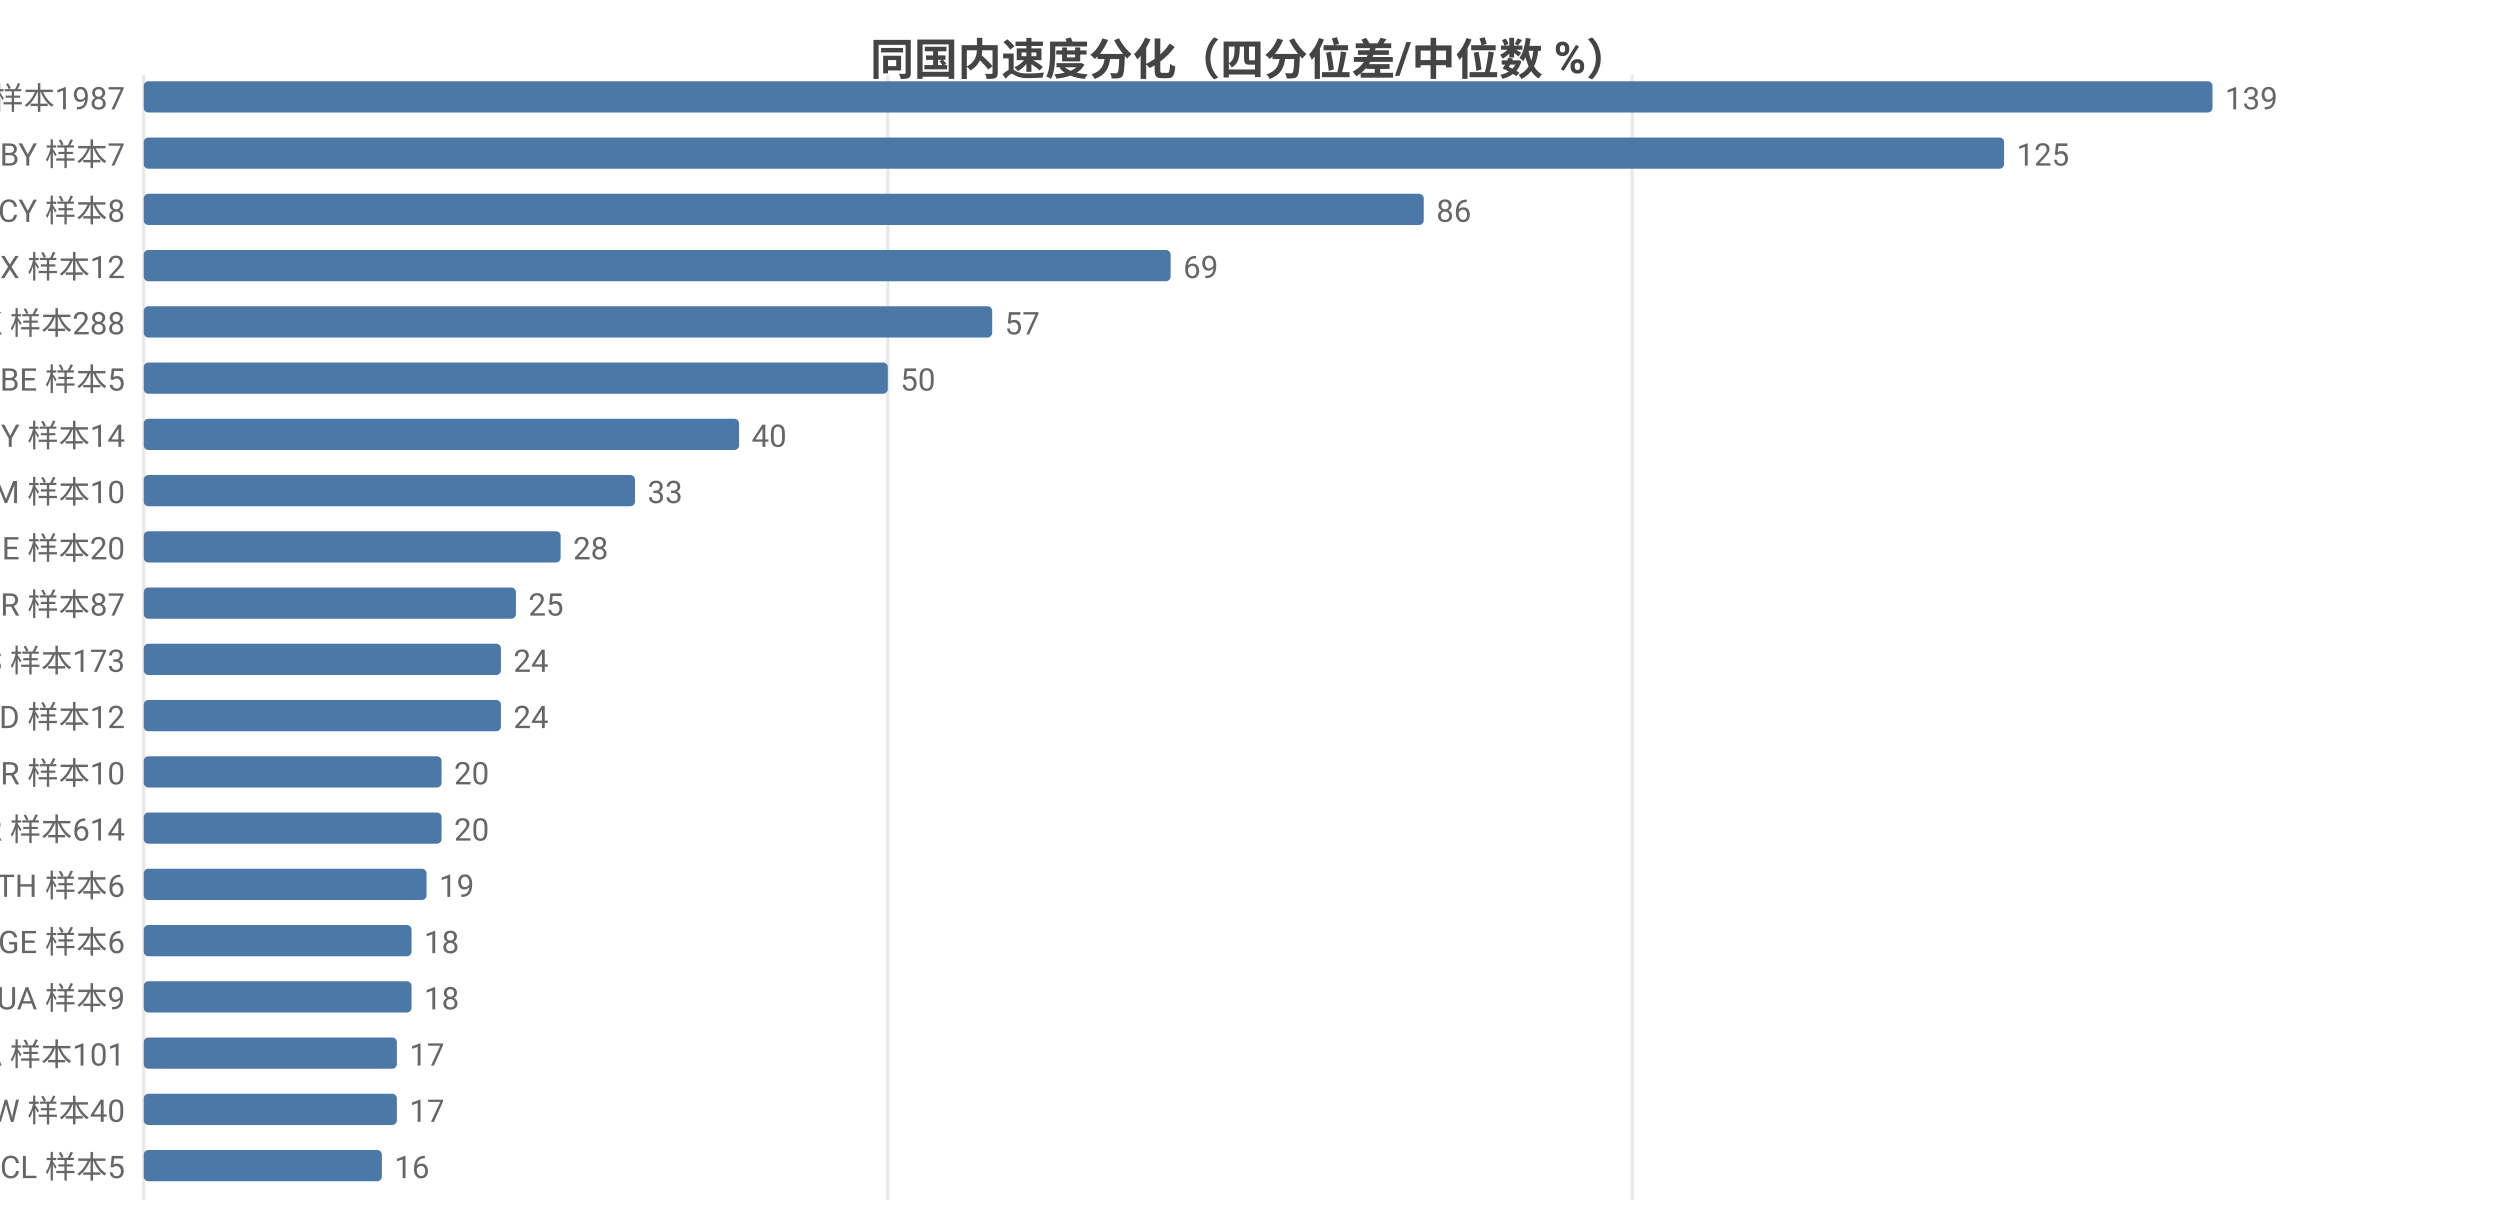
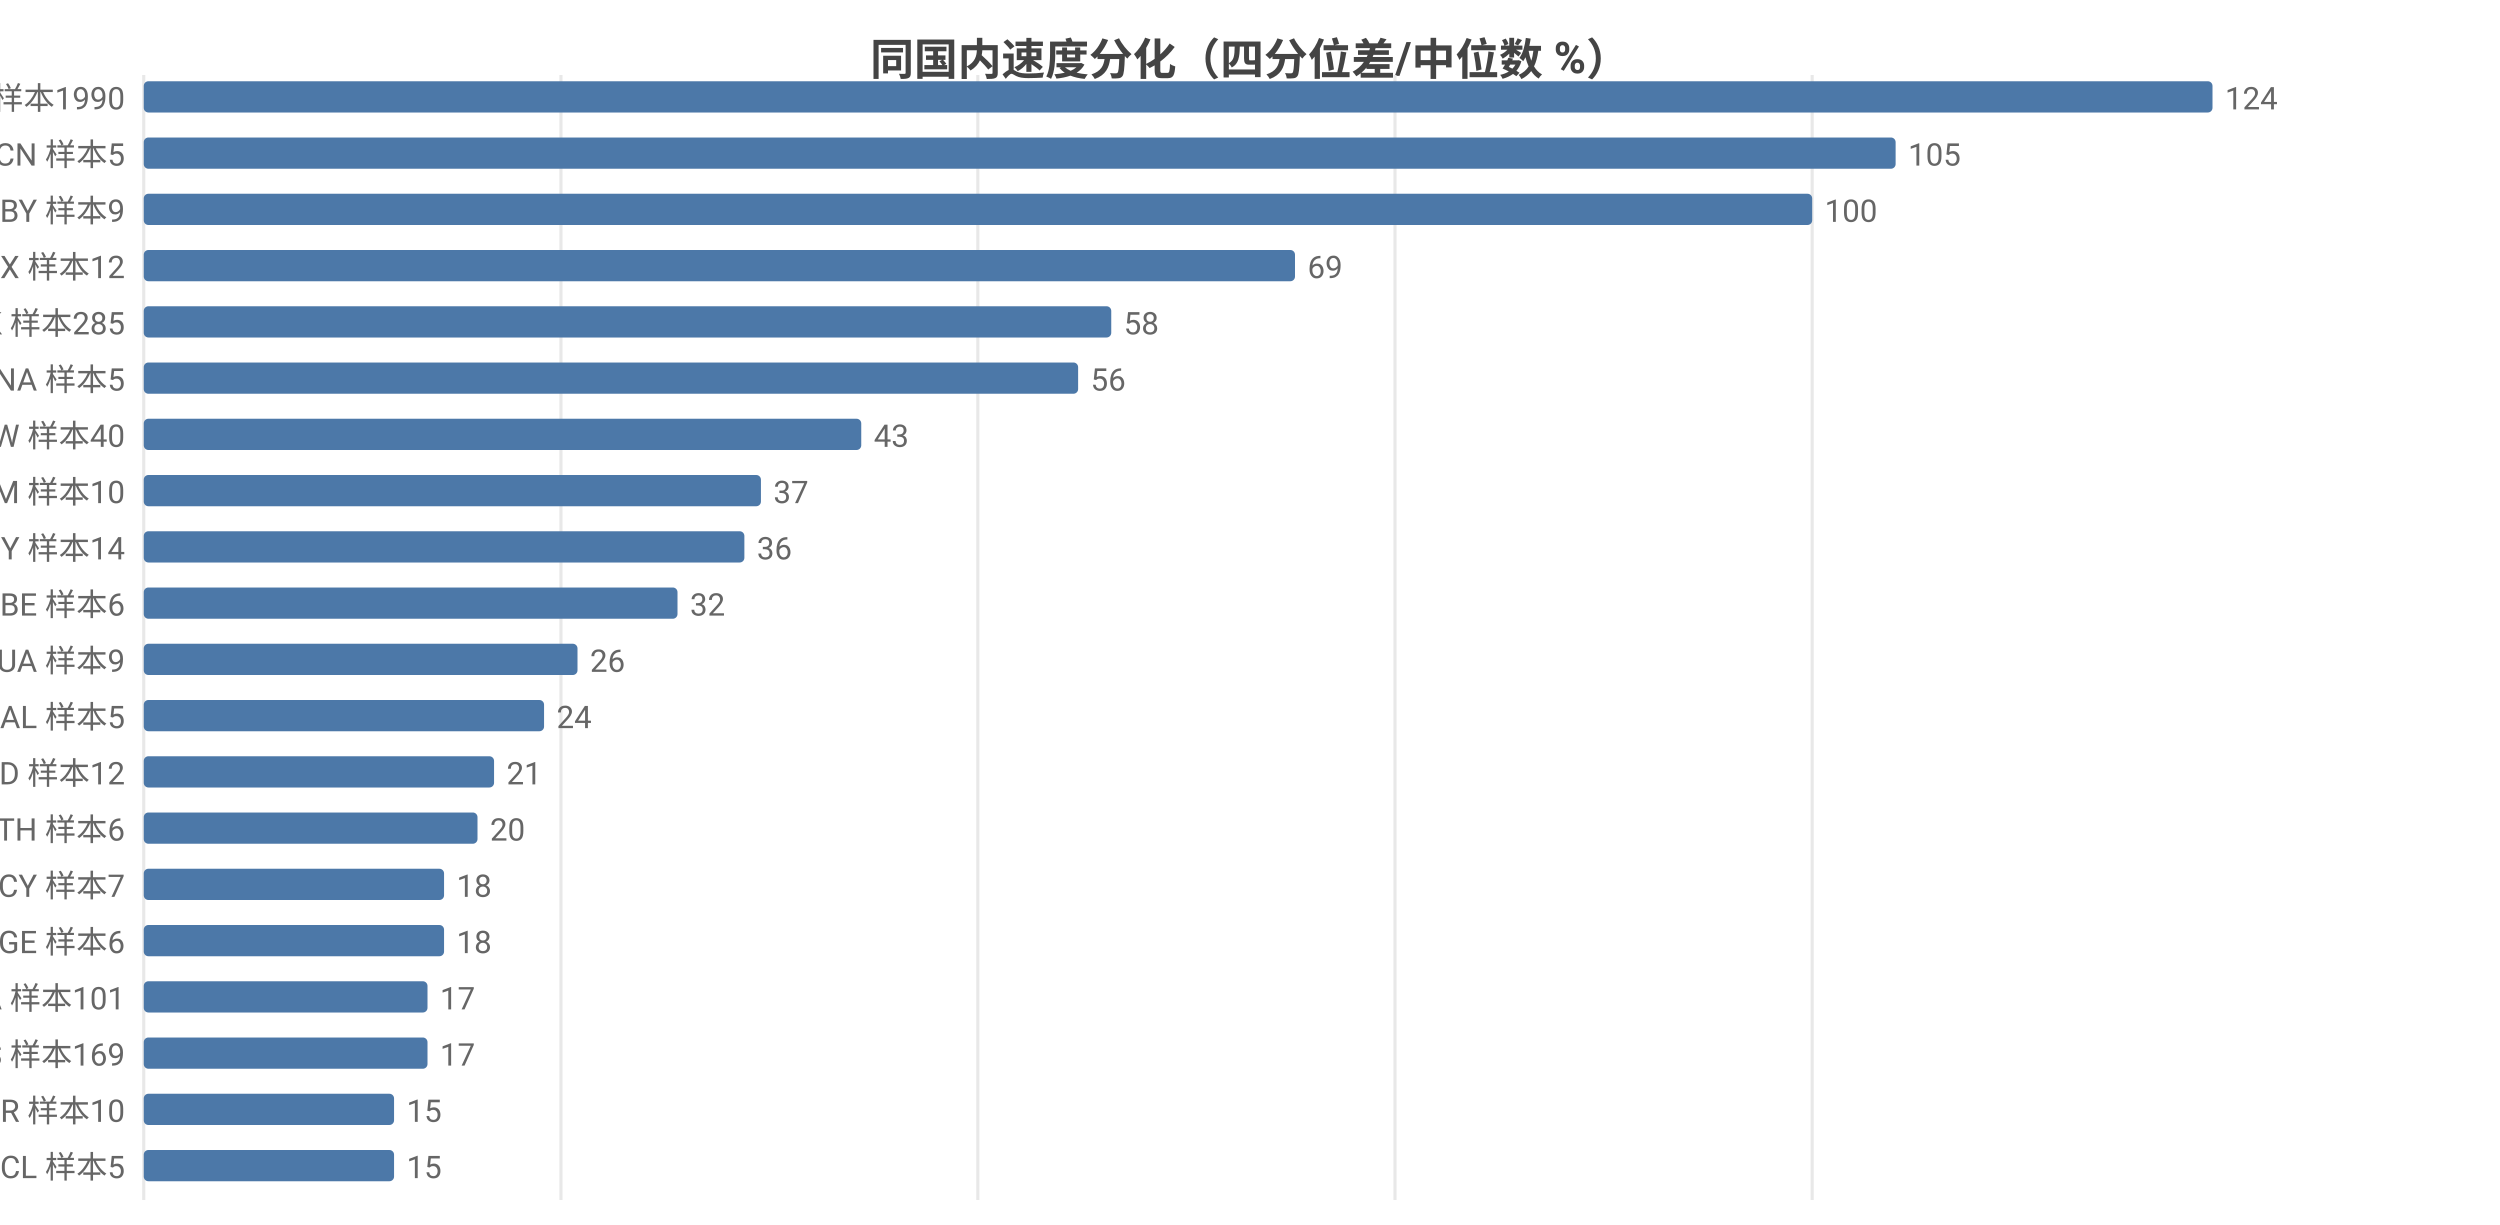
<svg xmlns="http://www.w3.org/2000/svg" width="800" height="392" viewBox="0 0 800 392">
  <rect width="800" height="392" fill="#ffffff" />
  <style>text{font-family:system-ui,-apple-system,'Segoe UI',Roboto,'PingFang SC','Microsoft YaHei','Noto Sans CJK SC',sans-serif}.g{stroke:#e8e8e8;stroke-width:1}.a{stroke:#999;stroke-width:1}.t{font-size:10px;fill:#666}.m{font-size:10px;text-anchor:middle;fill:#666}.e{font-size:10px;text-anchor:end;fill:#666}.l{font-size:11px;fill:#333}.tt{font-size:14px;font-weight:600;text-anchor:middle;fill:#444}.em{font-size:13px;text-anchor:middle;fill:#999}</style>
  <text class="tt" x="400.0" y="24">同国内速度分化（四分位差/中位数 %）</text>
  <line class="g" x1="46" y1="24" x2="46" y2="384" />
-   <line class="g" x1="284.1" y1="24" x2="284.1" y2="384" />
-   <line class="g" x1="522.3" y1="24" x2="522.3" y2="384" />
-   <text class="e" x="40" y="35">US 样本1987</text>
+   <line class="g" x1="179.5" y1="24" x2="179.5" y2="384" />
+   <line class="g" x1="312.9" y1="24" x2="312.9" y2="384" />
+   <line class="g" x1="446.4" y1="24" x2="446.4" y2="384" />
+   <line class="g" x1="579.9" y1="24" x2="579.9" y2="384" />
+   <text class="e" x="40" y="35">US 样本1990</text>
  <rect x="46" y="26" width="662" height="10" fill="#4c78a8" rx="1.5" />
-   <text class="t" x="712" y="35">139</text>
-   <text class="e" x="40" y="53">BY 样本7</text>
-   <rect x="46" y="44" width="595.3" height="10" fill="#4c78a8" rx="1.5" />
-   <text class="t" x="645.3" y="53">125</text>
-   <text class="e" x="40" y="71">CY 样本8</text>
-   <rect x="46" y="62" width="409.6" height="10" fill="#4c78a8" rx="1.5" />
-   <text class="t" x="459.6" y="71">86</text>
+   <text class="t" x="712" y="35">124</text>
+   <text class="e" x="40" y="53">CN 样本5</text>
+   <rect x="46" y="44" width="560.6" height="10" fill="#4c78a8" rx="1.5" />
+   <text class="t" x="610.6" y="53">105</text>
+   <text class="e" x="40" y="71">BY 样本9</text>
+   <rect x="46" y="62" width="533.9" height="10" fill="#4c78a8" rx="1.5" />
+   <text class="t" x="583.9" y="71">100</text>
  <text class="e" x="40" y="89">MX 样本12</text>
-   <rect x="46" y="80" width="328.6" height="10" fill="#4c78a8" rx="1.5" />
-   <text class="t" x="378.6" y="89">69</text>
-   <text class="e" x="40" y="107">HK 样本288</text>
-   <rect x="46" y="98" width="271.5" height="10" fill="#4c78a8" rx="1.5" />
-   <text class="t" x="321.5" y="107">57</text>
-   <text class="e" x="40" y="125">BE 样本5</text>
-   <rect x="46" y="116" width="238.1" height="10" fill="#4c78a8" rx="1.5" />
-   <text class="t" x="288.1" y="125">50</text>
-   <text class="e" x="40" y="143">MY 样本14</text>
-   <rect x="46" y="134" width="190.5" height="10" fill="#4c78a8" rx="1.5" />
-   <text class="t" x="240.5" y="143">40</text>
+   <rect x="46" y="80" width="368.4" height="10" fill="#4c78a8" rx="1.5" />
+   <text class="t" x="418.4" y="89">69</text>
+   <text class="e" x="40" y="107">HK 样本285</text>
+   <rect x="46" y="98" width="309.6" height="10" fill="#4c78a8" rx="1.5" />
+   <text class="t" x="359.6" y="107">58</text>
+   <text class="e" x="40" y="125">NA 样本5</text>
+   <rect x="46" y="116" width="299.0" height="10" fill="#4c78a8" rx="1.5" />
+   <text class="t" x="349.0" y="125">56</text>
+   <text class="e" x="40" y="143">TW 样本40</text>
+   <rect x="46" y="134" width="229.6" height="10" fill="#4c78a8" rx="1.5" />
+   <text class="t" x="279.6" y="143">43</text>
  <text class="e" x="40" y="161">AM 样本10</text>
-   <rect x="46" y="152" width="157.2" height="10" fill="#4c78a8" rx="1.5" />
-   <text class="t" x="207.2" y="161">33</text>
-   <text class="e" x="40" y="179">IE 样本20</text>
-   <rect x="46" y="170" width="133.4" height="10" fill="#4c78a8" rx="1.5" />
-   <text class="t" x="183.4" y="179">28</text>
-   <text class="e" x="40" y="197">TR 样本87</text>
-   <rect x="46" y="188" width="119.1" height="10" fill="#4c78a8" rx="1.5" />
-   <text class="t" x="169.1" y="197">25</text>
-   <text class="e" x="40" y="215">ES 样本173</text>
-   <rect x="46" y="206" width="114.3" height="10" fill="#4c78a8" rx="1.5" />
-   <text class="t" x="164.3" y="215">24</text>
-   <text class="e" x="40" y="233">ID 样本12</text>
-   <rect x="46" y="224" width="114.3" height="10" fill="#4c78a8" rx="1.5" />
-   <text class="t" x="164.3" y="233">24</text>
-   <text class="e" x="40" y="251">BR 样本10</text>
-   <rect x="46" y="242" width="95.3" height="10" fill="#4c78a8" rx="1.5" />
-   <text class="t" x="145.3" y="251">20</text>
-   <text class="e" x="40" y="269">FR 样本614</text>
-   <rect x="46" y="260" width="95.3" height="10" fill="#4c78a8" rx="1.5" />
-   <text class="t" x="145.3" y="269">20</text>
-   <text class="e" x="40" y="287">TH 样本6</text>
-   <rect x="46" y="278" width="90.5" height="10" fill="#4c78a8" rx="1.5" />
-   <text class="t" x="140.5" y="287">19</text>
+   <rect x="46" y="152" width="197.5" height="10" fill="#4c78a8" rx="1.5" />
+   <text class="t" x="247.5" y="161">37</text>
+   <text class="e" x="40" y="179">MY 样本14</text>
+   <rect x="46" y="170" width="192.2" height="10" fill="#4c78a8" rx="1.5" />
+   <text class="t" x="242.2" y="179">36</text>
+   <text class="e" x="40" y="197">BE 样本6</text>
+   <rect x="46" y="188" width="170.8" height="10" fill="#4c78a8" rx="1.5" />
+   <text class="t" x="220.8" y="197">32</text>
+   <text class="e" x="40" y="215">UA 样本9</text>
+   <rect x="46" y="206" width="138.8" height="10" fill="#4c78a8" rx="1.5" />
+   <text class="t" x="188.8" y="215">26</text>
+   <text class="e" x="40" y="233">AL 样本5</text>
+   <rect x="46" y="224" width="128.1" height="10" fill="#4c78a8" rx="1.5" />
+   <text class="t" x="178.1" y="233">24</text>
+   <text class="e" x="40" y="251">ID 样本12</text>
+   <rect x="46" y="242" width="112.1" height="10" fill="#4c78a8" rx="1.5" />
+   <text class="t" x="162.1" y="251">21</text>
+   <text class="e" x="40" y="269">TH 样本6</text>
+   <rect x="46" y="260" width="106.8" height="10" fill="#4c78a8" rx="1.5" />
+   <text class="t" x="156.8" y="269">20</text>
+   <text class="e" x="40" y="287">CY 样本7</text>
+   <rect x="46" y="278" width="96.1" height="10" fill="#4c78a8" rx="1.5" />
+   <text class="t" x="146.1" y="287">18</text>
  <text class="e" x="40" y="305">GE 样本6</text>
-   <rect x="46" y="296" width="85.7" height="10" fill="#4c78a8" rx="1.5" />
-   <text class="t" x="135.7" y="305">18</text>
-   <text class="e" x="40" y="323">UA 样本9</text>
-   <rect x="46" y="314" width="85.7" height="10" fill="#4c78a8" rx="1.5" />
-   <text class="t" x="135.7" y="323">18</text>
-   <text class="e" x="40" y="341">CA 样本101</text>
-   <rect x="46" y="332" width="81.0" height="10" fill="#4c78a8" rx="1.5" />
-   <text class="t" x="131.0" y="341">17</text>
-   <text class="e" x="40" y="359">TW 样本40</text>
-   <rect x="46" y="350" width="81.0" height="10" fill="#4c78a8" rx="1.5" />
-   <text class="t" x="131.0" y="359">17</text>
+   <rect x="46" y="296" width="96.1" height="10" fill="#4c78a8" rx="1.5" />
+   <text class="t" x="146.1" y="305">18</text>
+   <text class="e" x="40" y="323">CA 样本101</text>
+   <rect x="46" y="314" width="90.8" height="10" fill="#4c78a8" rx="1.5" />
+   <text class="t" x="140.8" y="323">17</text>
+   <text class="e" x="40" y="341">ES 样本169</text>
+   <rect x="46" y="332" width="90.8" height="10" fill="#4c78a8" rx="1.5" />
+   <text class="t" x="140.8" y="341">17</text>
+   <text class="e" x="40" y="359">BR 样本10</text>
+   <rect x="46" y="350" width="80.1" height="10" fill="#4c78a8" rx="1.5" />
+   <text class="t" x="130.1" y="359">15</text>
  <text class="e" x="40" y="377">CL 样本5</text>
-   <rect x="46" y="368" width="76.2" height="10" fill="#4c78a8" rx="1.5" />
-   <text class="t" x="126.2" y="377">16</text>
+   <rect x="46" y="368" width="80.1" height="10" fill="#4c78a8" rx="1.5" />
+   <text class="t" x="130.1" y="377">15</text>
</svg>
